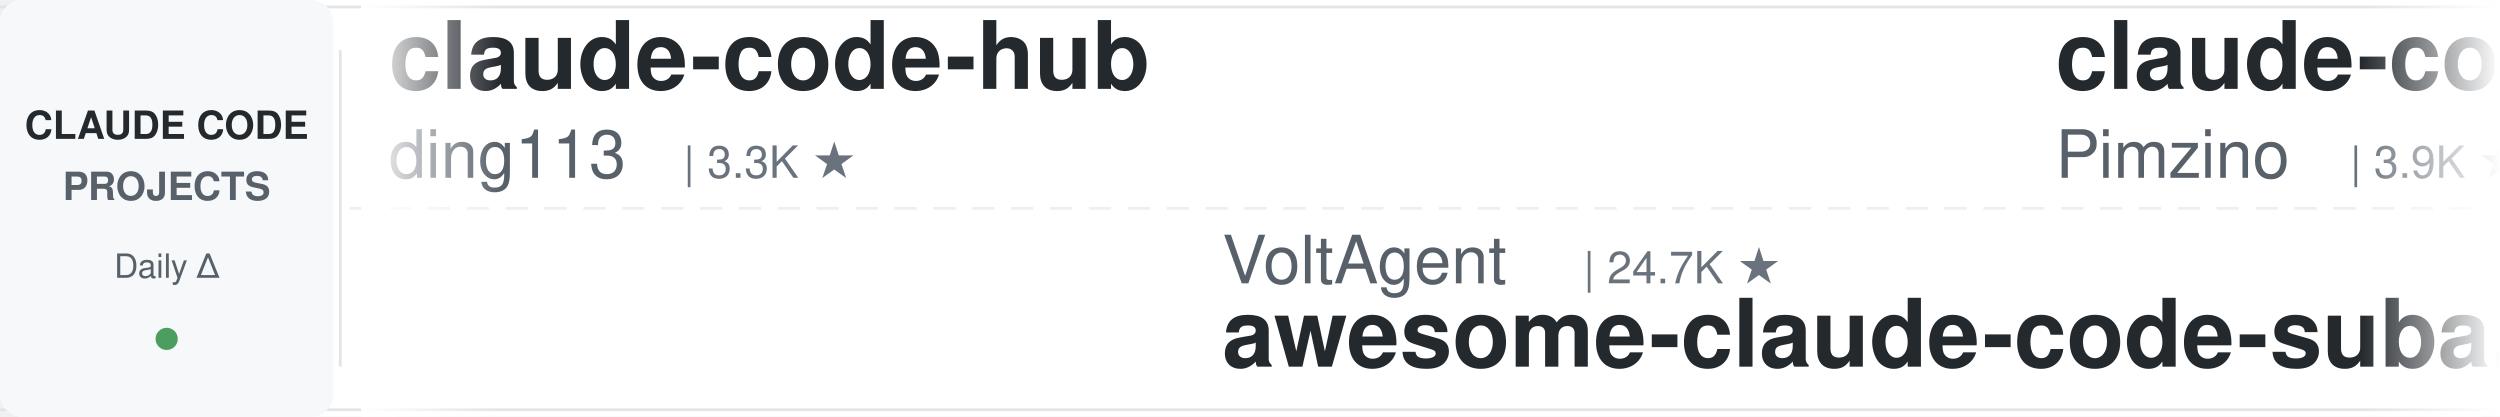
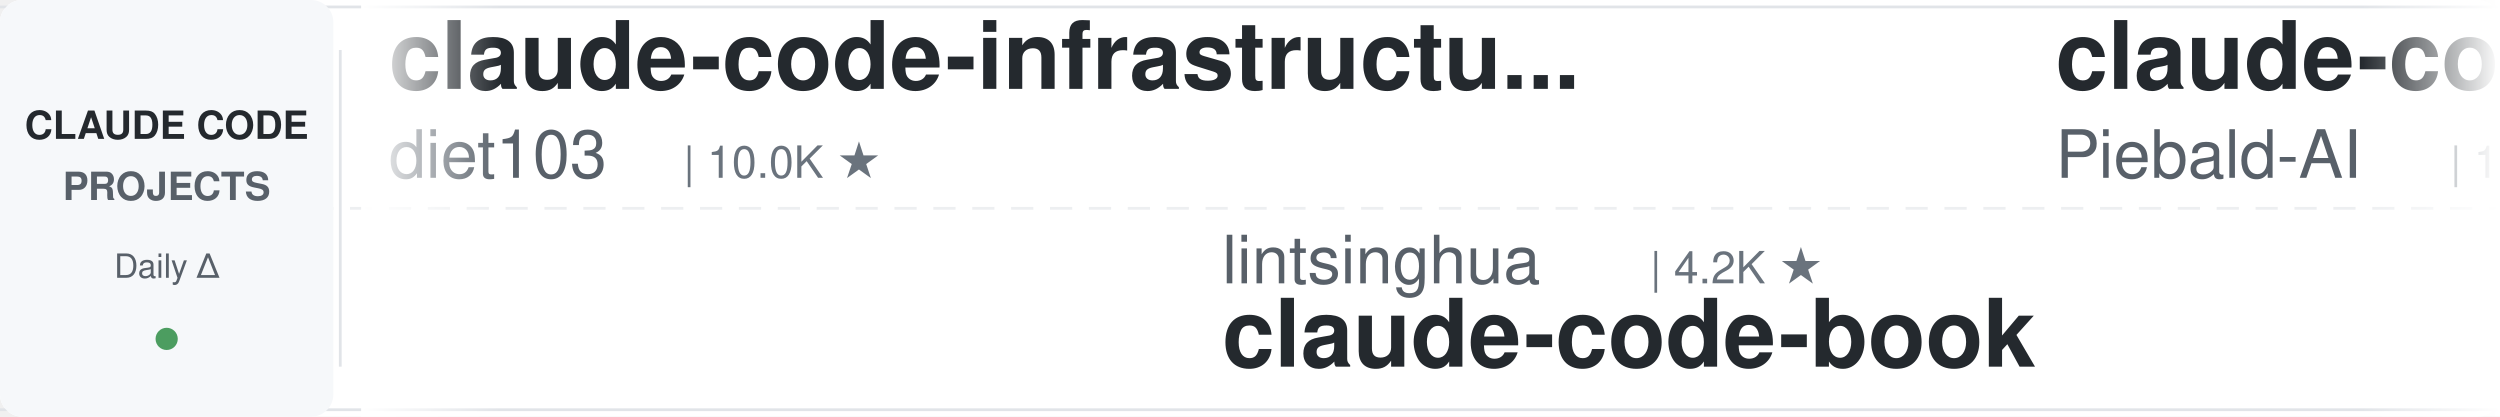
<svg xmlns="http://www.w3.org/2000/svg" width="900" height="150">
  <defs>
    <linearGradient id="leftFade" x1="0%" y1="0%" x2="100%" y2="0%">
      <stop offset="0%" style="stop-color:#ffffff;stop-opacity:1" />
      <stop offset="100%" style="stop-color:#ffffff;stop-opacity:0" />
    </linearGradient>
    <linearGradient id="rightFade" x1="0%" y1="0%" x2="100%" y2="0%">
      <stop offset="0%" style="stop-color:#ffffff;stop-opacity:0" />
      <stop offset="100%" style="stop-color:#ffffff;stop-opacity:1" />
    </linearGradient>
  </defs>
  <rect width="900" height="150" fill="#ffffff" rx="8" />
  <rect x="0" y="2" width="900" height="1" fill="#e1e4e8" />
  <rect x="0" y="147" width="900" height="1" fill="#e1e4e8" />
  <line x1="0" y1="75" x2="900" y2="75" stroke="#e1e4e8" stroke-width="1" stroke-dasharray="8 6" opacity="0.6" />
  <rect x="0" y="0" width="120" height="150" fill="#f6f8fa" rx="8" />
  <text x="60" y="50" font-family="-apple-system, BlinkMacSystemFont, 'Segoe UI', Helvetica, Arial, sans-serif" font-size="14" font-weight="600" fill="#24292e" text-anchor="middle">CLAUDE CODE</text>
  <text x="60" y="72" font-family="-apple-system, BlinkMacSystemFont, 'Segoe UI', Helvetica, Arial, sans-serif" font-size="14" font-weight="600" fill="#586069" text-anchor="middle">PROJECTS</text>
  <text x="60" y="100" font-family="-apple-system, BlinkMacSystemFont, 'Segoe UI', Helvetica, Arial, sans-serif" font-size="12" font-weight="500" fill="#586069" text-anchor="middle">Daily Δ</text>
  <circle cx="60" cy="122" r="4" fill="#22863a" opacity="0.8" />
  <rect x="122" y="18" width="1" height="114" fill="#e1e4e8" />
  <clipPath id="tickerClip">
    <rect x="130" y="0" width="770" height="150" />
  </clipPath>
  <g clip-path="url(#tickerClip)">
    <g id="tickerItems">
      <animateTransform attributeName="transform" attributeType="XML" type="translate" from="0 0" to="-3000 0" dur="54s" repeatCount="indefinite" />
      <g transform="translate(0, 0)">
-         <text x="140" y="32" font-family="-apple-system, BlinkMacSystemFont, 'Segoe UI', Helvetica, Arial, sans-serif" font-size="34" font-weight="600" fill="#24292e">claude-code-hub</text>
-         <text x="140" y="64" font-family="-apple-system, BlinkMacSystemFont, 'Segoe UI', Helvetica, Arial, sans-serif" font-size="24" font-weight="400" fill="#586069">ding113</text>
-         <text x="246" y="64" font-family="-apple-system, BlinkMacSystemFont, 'Segoe UI', Helvetica, Arial, sans-serif" font-size="16" font-weight="500" fill="#6a737d">| 3.3K ★</text>
+         <text x="140" y="32" font-family="-apple-system, BlinkMacSystemFont, 'Segoe UI', Helvetica, Arial, sans-serif" font-size="34" font-weight="600" fill="#24292e">claude-code-infrastructu...</text>
+         <text x="140" y="64" font-family="-apple-system, BlinkMacSystemFont, 'Segoe UI', Helvetica, Arial, sans-serif" font-size="24" font-weight="400" fill="#586069">diet103</text>
+         <text x="246" y="64" font-family="-apple-system, BlinkMacSystemFont, 'Segoe UI', Helvetica, Arial, sans-serif" font-size="16" font-weight="500" fill="#6a737d">| 10.0K ★</text>
      </g>
      <g transform="translate(300, 0)">
-         <text x="140" y="102" font-family="-apple-system, BlinkMacSystemFont, 'Segoe UI', Helvetica, Arial, sans-serif" font-size="24" font-weight="400" fill="#586069">VoltAgent</text>
-         <text x="270" y="102" font-family="-apple-system, BlinkMacSystemFont, 'Segoe UI', Helvetica, Arial, sans-serif" font-size="16" font-weight="500" fill="#6a737d">| 24.7K ★</text>
-         <text x="140" y="132" font-family="-apple-system, BlinkMacSystemFont, 'Segoe UI', Helvetica, Arial, sans-serif" font-size="34" font-weight="600" fill="#24292e">awesome-claude-code-suba...</text>
+         <text x="140" y="102" font-family="-apple-system, BlinkMacSystemFont, 'Segoe UI', Helvetica, Arial, sans-serif" font-size="24" font-weight="400" fill="#586069">lintsinghua</text>
+         <text x="294" y="102" font-family="-apple-system, BlinkMacSystemFont, 'Segoe UI', Helvetica, Arial, sans-serif" font-size="16" font-weight="500" fill="#6a737d">| 4.2K ★</text>
+         <text x="140" y="132" font-family="-apple-system, BlinkMacSystemFont, 'Segoe UI', Helvetica, Arial, sans-serif" font-size="34" font-weight="600" fill="#24292e">claude-code-book</text>
      </g>
      <g transform="translate(600, 0)">
-         <text x="140" y="32" font-family="-apple-system, BlinkMacSystemFont, 'Segoe UI', Helvetica, Arial, sans-serif" font-size="34" font-weight="600" fill="#24292e">claude-code-spec-workflo...</text>
-         <text x="140" y="64" font-family="-apple-system, BlinkMacSystemFont, 'Segoe UI', Helvetica, Arial, sans-serif" font-size="24" font-weight="400" fill="#586069">Pimzino</text>
-         <text x="246" y="64" font-family="-apple-system, BlinkMacSystemFont, 'Segoe UI', Helvetica, Arial, sans-serif" font-size="16" font-weight="500" fill="#6a737d">| 3.9K ★</text>
+         <text x="140" y="32" font-family="-apple-system, BlinkMacSystemFont, 'Segoe UI', Helvetica, Arial, sans-serif" font-size="34" font-weight="600" fill="#24292e">claude-code-system-promp...</text>
+         <text x="140" y="64" font-family="-apple-system, BlinkMacSystemFont, 'Segoe UI', Helvetica, Arial, sans-serif" font-size="24" font-weight="400" fill="#586069">Piebald-AI</text>
+         <text x="282" y="64" font-family="-apple-system, BlinkMacSystemFont, 'Segoe UI', Helvetica, Arial, sans-serif" font-size="16" font-weight="500" fill="#6a737d">| 12.5K ★</text>
      </g>
      <g transform="translate(900, 0)">
-         <text x="140" y="102" font-family="-apple-system, BlinkMacSystemFont, 'Segoe UI', Helvetica, Arial, sans-serif" font-size="24" font-weight="400" fill="#586069">pedrohcgs</text>
-         <text x="270" y="102" font-family="-apple-system, BlinkMacSystemFont, 'Segoe UI', Helvetica, Arial, sans-serif" font-size="16" font-weight="500" fill="#6a737d">| 1.5K ★</text>
-         <text x="140" y="132" font-family="-apple-system, BlinkMacSystemFont, 'Segoe UI', Helvetica, Arial, sans-serif" font-size="34" font-weight="600" fill="#24292e">claude-code-my-workflow</text>
+         <text x="140" y="102" font-family="-apple-system, BlinkMacSystemFont, 'Segoe UI', Helvetica, Arial, sans-serif" font-size="24" font-weight="400" fill="#586069">Pimzino</text>
+         <text x="246" y="102" font-family="-apple-system, BlinkMacSystemFont, 'Segoe UI', Helvetica, Arial, sans-serif" font-size="16" font-weight="500" fill="#6a737d">| 3.9K ★</text>
+         <text x="140" y="132" font-family="-apple-system, BlinkMacSystemFont, 'Segoe UI', Helvetica, Arial, sans-serif" font-size="34" font-weight="600" fill="#24292e">claude-code-spec-workflo...</text>
      </g>
      <g transform="translate(1200, 0)">
-         <text x="140" y="32" font-family="-apple-system, BlinkMacSystemFont, 'Segoe UI', Helvetica, Arial, sans-serif" font-size="34" font-weight="600" fill="#24292e">sc-claude-code-files</text>
-         <text x="140" y="64" font-family="-apple-system, BlinkMacSystemFont, 'Segoe UI', Helvetica, Arial, sans-serif" font-size="24" font-weight="400" fill="#586069">https-deeplearning-ai</text>
-         <text x="414" y="64" font-family="-apple-system, BlinkMacSystemFont, 'Segoe UI', Helvetica, Arial, sans-serif" font-size="16" font-weight="500" fill="#6a737d">| 545 ★</text>
+         <text x="140" y="32" font-family="-apple-system, BlinkMacSystemFont, 'Segoe UI', Helvetica, Arial, sans-serif" font-size="34" font-weight="600" fill="#24292e">pi-vs-claude-code</text>
+         <text x="140" y="64" font-family="-apple-system, BlinkMacSystemFont, 'Segoe UI', Helvetica, Arial, sans-serif" font-size="24" font-weight="400" fill="#586069">disler</text>
+         <text x="234" y="64" font-family="-apple-system, BlinkMacSystemFont, 'Segoe UI', Helvetica, Arial, sans-serif" font-size="16" font-weight="500" fill="#6a737d">| 1.6K ★</text>
      </g>
      <g transform="translate(1500, 0)">
-         <text x="140" y="102" font-family="-apple-system, BlinkMacSystemFont, 'Segoe UI', Helvetica, Arial, sans-serif" font-size="24" font-weight="400" fill="#586069">hangsman</text>
-         <text x="258" y="102" font-family="-apple-system, BlinkMacSystemFont, 'Segoe UI', Helvetica, Arial, sans-serif" font-size="16" font-weight="500" fill="#6a737d">| 791 ★</text>
-         <text x="140" y="132" font-family="-apple-system, BlinkMacSystemFont, 'Segoe UI', Helvetica, Arial, sans-serif" font-size="34" font-weight="600" fill="#24292e">claude-code-source</text>
+         <text x="140" y="102" font-family="-apple-system, BlinkMacSystemFont, 'Segoe UI', Helvetica, Arial, sans-serif" font-size="24" font-weight="400" fill="#586069">disler</text>
+         <text x="234" y="102" font-family="-apple-system, BlinkMacSystemFont, 'Segoe UI', Helvetica, Arial, sans-serif" font-size="16" font-weight="500" fill="#6a737d">| 3.9K ★</text>
+         <text x="140" y="132" font-family="-apple-system, BlinkMacSystemFont, 'Segoe UI', Helvetica, Arial, sans-serif" font-size="34" font-weight="600" fill="#24292e">claude-code-hooks-master...</text>
      </g>
      <g transform="translate(1800, 0)">
-         <text x="140" y="32" font-family="-apple-system, BlinkMacSystemFont, 'Segoe UI', Helvetica, Arial, sans-serif" font-size="34" font-weight="600" fill="#24292e">claude-code-source</text>
-         <text x="140" y="64" font-family="-apple-system, BlinkMacSystemFont, 'Segoe UI', Helvetica, Arial, sans-serif" font-size="24" font-weight="400" fill="#586069">JrCx7scC</text>
-         <text x="258" y="64" font-family="-apple-system, BlinkMacSystemFont, 'Segoe UI', Helvetica, Arial, sans-serif" font-size="16" font-weight="500" fill="#6a737d">| 375 ★</text>
+         <text x="140" y="32" font-family="-apple-system, BlinkMacSystemFont, 'Segoe UI', Helvetica, Arial, sans-serif" font-size="34" font-weight="600" fill="#24292e">claude-code-proxy</text>
+         <text x="140" y="64" font-family="-apple-system, BlinkMacSystemFont, 'Segoe UI', Helvetica, Arial, sans-serif" font-size="24" font-weight="400" fill="#586069">1rgs</text>
+         <text x="210" y="64" font-family="-apple-system, BlinkMacSystemFont, 'Segoe UI', Helvetica, Arial, sans-serif" font-size="16" font-weight="500" fill="#6a737d">| 3.7K ★</text>
      </g>
      <g transform="translate(2100, 0)">
-         <text x="140" y="102" font-family="-apple-system, BlinkMacSystemFont, 'Segoe UI', Helvetica, Arial, sans-serif" font-size="24" font-weight="400" fill="#586069">ccplugins</text>
-         <text x="270" y="102" font-family="-apple-system, BlinkMacSystemFont, 'Segoe UI', Helvetica, Arial, sans-serif" font-size="16" font-weight="500" fill="#6a737d">| 924 ★</text>
-         <text x="140" y="132" font-family="-apple-system, BlinkMacSystemFont, 'Segoe UI', Helvetica, Arial, sans-serif" font-size="34" font-weight="600" fill="#24292e">awesome-claude-code-plug...</text>
+         <text x="140" y="102" font-family="-apple-system, BlinkMacSystemFont, 'Segoe UI', Helvetica, Arial, sans-serif" font-size="24" font-weight="400" fill="#586069">simonw</text>
+         <text x="234" y="102" font-family="-apple-system, BlinkMacSystemFont, 'Segoe UI', Helvetica, Arial, sans-serif" font-size="16" font-weight="500" fill="#6a737d">| 1.7K ★</text>
+         <text x="140" y="132" font-family="-apple-system, BlinkMacSystemFont, 'Segoe UI', Helvetica, Arial, sans-serif" font-size="34" font-weight="600" fill="#24292e">claude-code-transcripts</text>
      </g>
      <g transform="translate(2400, 0)">
-         <text x="140" y="32" font-family="-apple-system, BlinkMacSystemFont, 'Segoe UI', Helvetica, Arial, sans-serif" font-size="34" font-weight="600" fill="#24292e">claude-code-rust</text>
-         <text x="140" y="64" font-family="-apple-system, BlinkMacSystemFont, 'Segoe UI', Helvetica, Arial, sans-serif" font-size="24" font-weight="400" fill="#586069">lorryjovens-hub</text>
-         <text x="342" y="64" font-family="-apple-system, BlinkMacSystemFont, 'Segoe UI', Helvetica, Arial, sans-serif" font-size="16" font-weight="500" fill="#6a737d">| 1.7K ★</text>
+         <text x="140" y="32" font-family="-apple-system, BlinkMacSystemFont, 'Segoe UI', Helvetica, Arial, sans-serif" font-size="34" font-weight="600" fill="#24292e">claude-code-source-build</text>
+         <text x="140" y="64" font-family="-apple-system, BlinkMacSystemFont, 'Segoe UI', Helvetica, Arial, sans-serif" font-size="24" font-weight="400" fill="#586069">andrew-kramer-inno</text>
+         <text x="378" y="64" font-family="-apple-system, BlinkMacSystemFont, 'Segoe UI', Helvetica, Arial, sans-serif" font-size="16" font-weight="500" fill="#6a737d">| 594 ★</text>
      </g>
      <g transform="translate(2700, 0)">
-         <text x="140" y="102" font-family="-apple-system, BlinkMacSystemFont, 'Segoe UI', Helvetica, Arial, sans-serif" font-size="24" font-weight="400" fill="#586069">daymade</text>
-         <text x="246" y="102" font-family="-apple-system, BlinkMacSystemFont, 'Segoe UI', Helvetica, Arial, sans-serif" font-size="16" font-weight="500" fill="#6a737d">| 1.4K ★</text>
-         <text x="140" y="132" font-family="-apple-system, BlinkMacSystemFont, 'Segoe UI', Helvetica, Arial, sans-serif" font-size="34" font-weight="600" fill="#24292e">claude-code-skills</text>
+         <text x="140" y="102" font-family="-apple-system, BlinkMacSystemFont, 'Segoe UI', Helvetica, Arial, sans-serif" font-size="24" font-weight="400" fill="#586069">xu-xiang</text>
+         <text x="258" y="102" font-family="-apple-system, BlinkMacSystemFont, 'Segoe UI', Helvetica, Arial, sans-serif" font-size="16" font-weight="500" fill="#6a737d">| 1.9K ★</text>
+         <text x="140" y="132" font-family="-apple-system, BlinkMacSystemFont, 'Segoe UI', Helvetica, Arial, sans-serif" font-size="34" font-weight="600" fill="#24292e">everything-claude-code-z...</text>
      </g>
      <g transform="translate(3000, 0)">
-         <text x="140" y="32" font-family="-apple-system, BlinkMacSystemFont, 'Segoe UI', Helvetica, Arial, sans-serif" font-size="34" font-weight="600" fill="#24292e">claude-code-hub</text>
-         <text x="140" y="64" font-family="-apple-system, BlinkMacSystemFont, 'Segoe UI', Helvetica, Arial, sans-serif" font-size="24" font-weight="400" fill="#586069">ding113</text>
-         <text x="246" y="64" font-family="-apple-system, BlinkMacSystemFont, 'Segoe UI', Helvetica, Arial, sans-serif" font-size="16" font-weight="500" fill="#6a737d">| 3.3K ★</text>
+         <text x="140" y="32" font-family="-apple-system, BlinkMacSystemFont, 'Segoe UI', Helvetica, Arial, sans-serif" font-size="34" font-weight="600" fill="#24292e">claude-code-infrastructu...</text>
+         <text x="140" y="64" font-family="-apple-system, BlinkMacSystemFont, 'Segoe UI', Helvetica, Arial, sans-serif" font-size="24" font-weight="400" fill="#586069">diet103</text>
+         <text x="246" y="64" font-family="-apple-system, BlinkMacSystemFont, 'Segoe UI', Helvetica, Arial, sans-serif" font-size="16" font-weight="500" fill="#6a737d">| 10.0K ★</text>
      </g>
      <g transform="translate(3300, 0)">
-         <text x="140" y="102" font-family="-apple-system, BlinkMacSystemFont, 'Segoe UI', Helvetica, Arial, sans-serif" font-size="24" font-weight="400" fill="#586069">VoltAgent</text>
-         <text x="270" y="102" font-family="-apple-system, BlinkMacSystemFont, 'Segoe UI', Helvetica, Arial, sans-serif" font-size="16" font-weight="500" fill="#6a737d">| 24.7K ★</text>
-         <text x="140" y="132" font-family="-apple-system, BlinkMacSystemFont, 'Segoe UI', Helvetica, Arial, sans-serif" font-size="34" font-weight="600" fill="#24292e">awesome-claude-code-suba...</text>
+         <text x="140" y="102" font-family="-apple-system, BlinkMacSystemFont, 'Segoe UI', Helvetica, Arial, sans-serif" font-size="24" font-weight="400" fill="#586069">lintsinghua</text>
+         <text x="294" y="102" font-family="-apple-system, BlinkMacSystemFont, 'Segoe UI', Helvetica, Arial, sans-serif" font-size="16" font-weight="500" fill="#6a737d">| 4.2K ★</text>
+         <text x="140" y="132" font-family="-apple-system, BlinkMacSystemFont, 'Segoe UI', Helvetica, Arial, sans-serif" font-size="34" font-weight="600" fill="#24292e">claude-code-book</text>
      </g>
      <g transform="translate(3600, 0)">
-         <text x="140" y="32" font-family="-apple-system, BlinkMacSystemFont, 'Segoe UI', Helvetica, Arial, sans-serif" font-size="34" font-weight="600" fill="#24292e">claude-code-spec-workflo...</text>
-         <text x="140" y="64" font-family="-apple-system, BlinkMacSystemFont, 'Segoe UI', Helvetica, Arial, sans-serif" font-size="24" font-weight="400" fill="#586069">Pimzino</text>
-         <text x="246" y="64" font-family="-apple-system, BlinkMacSystemFont, 'Segoe UI', Helvetica, Arial, sans-serif" font-size="16" font-weight="500" fill="#6a737d">| 3.9K ★</text>
+         <text x="140" y="32" font-family="-apple-system, BlinkMacSystemFont, 'Segoe UI', Helvetica, Arial, sans-serif" font-size="34" font-weight="600" fill="#24292e">claude-code-system-promp...</text>
+         <text x="140" y="64" font-family="-apple-system, BlinkMacSystemFont, 'Segoe UI', Helvetica, Arial, sans-serif" font-size="24" font-weight="400" fill="#586069">Piebald-AI</text>
+         <text x="282" y="64" font-family="-apple-system, BlinkMacSystemFont, 'Segoe UI', Helvetica, Arial, sans-serif" font-size="16" font-weight="500" fill="#6a737d">| 12.5K ★</text>
      </g>
      <g transform="translate(3900, 0)">
-         <text x="140" y="102" font-family="-apple-system, BlinkMacSystemFont, 'Segoe UI', Helvetica, Arial, sans-serif" font-size="24" font-weight="400" fill="#586069">pedrohcgs</text>
-         <text x="270" y="102" font-family="-apple-system, BlinkMacSystemFont, 'Segoe UI', Helvetica, Arial, sans-serif" font-size="16" font-weight="500" fill="#6a737d">| 1.5K ★</text>
-         <text x="140" y="132" font-family="-apple-system, BlinkMacSystemFont, 'Segoe UI', Helvetica, Arial, sans-serif" font-size="34" font-weight="600" fill="#24292e">claude-code-my-workflow</text>
+         <text x="140" y="102" font-family="-apple-system, BlinkMacSystemFont, 'Segoe UI', Helvetica, Arial, sans-serif" font-size="24" font-weight="400" fill="#586069">Pimzino</text>
+         <text x="246" y="102" font-family="-apple-system, BlinkMacSystemFont, 'Segoe UI', Helvetica, Arial, sans-serif" font-size="16" font-weight="500" fill="#6a737d">| 3.9K ★</text>
+         <text x="140" y="132" font-family="-apple-system, BlinkMacSystemFont, 'Segoe UI', Helvetica, Arial, sans-serif" font-size="34" font-weight="600" fill="#24292e">claude-code-spec-workflo...</text>
      </g>
    </g>
  </g>
  <rect x="130" y="0" width="50" height="150" fill="url(#leftFade)" />
  <rect x="850" y="0" width="50" height="150" fill="url(#rightFade)" />
</svg>
